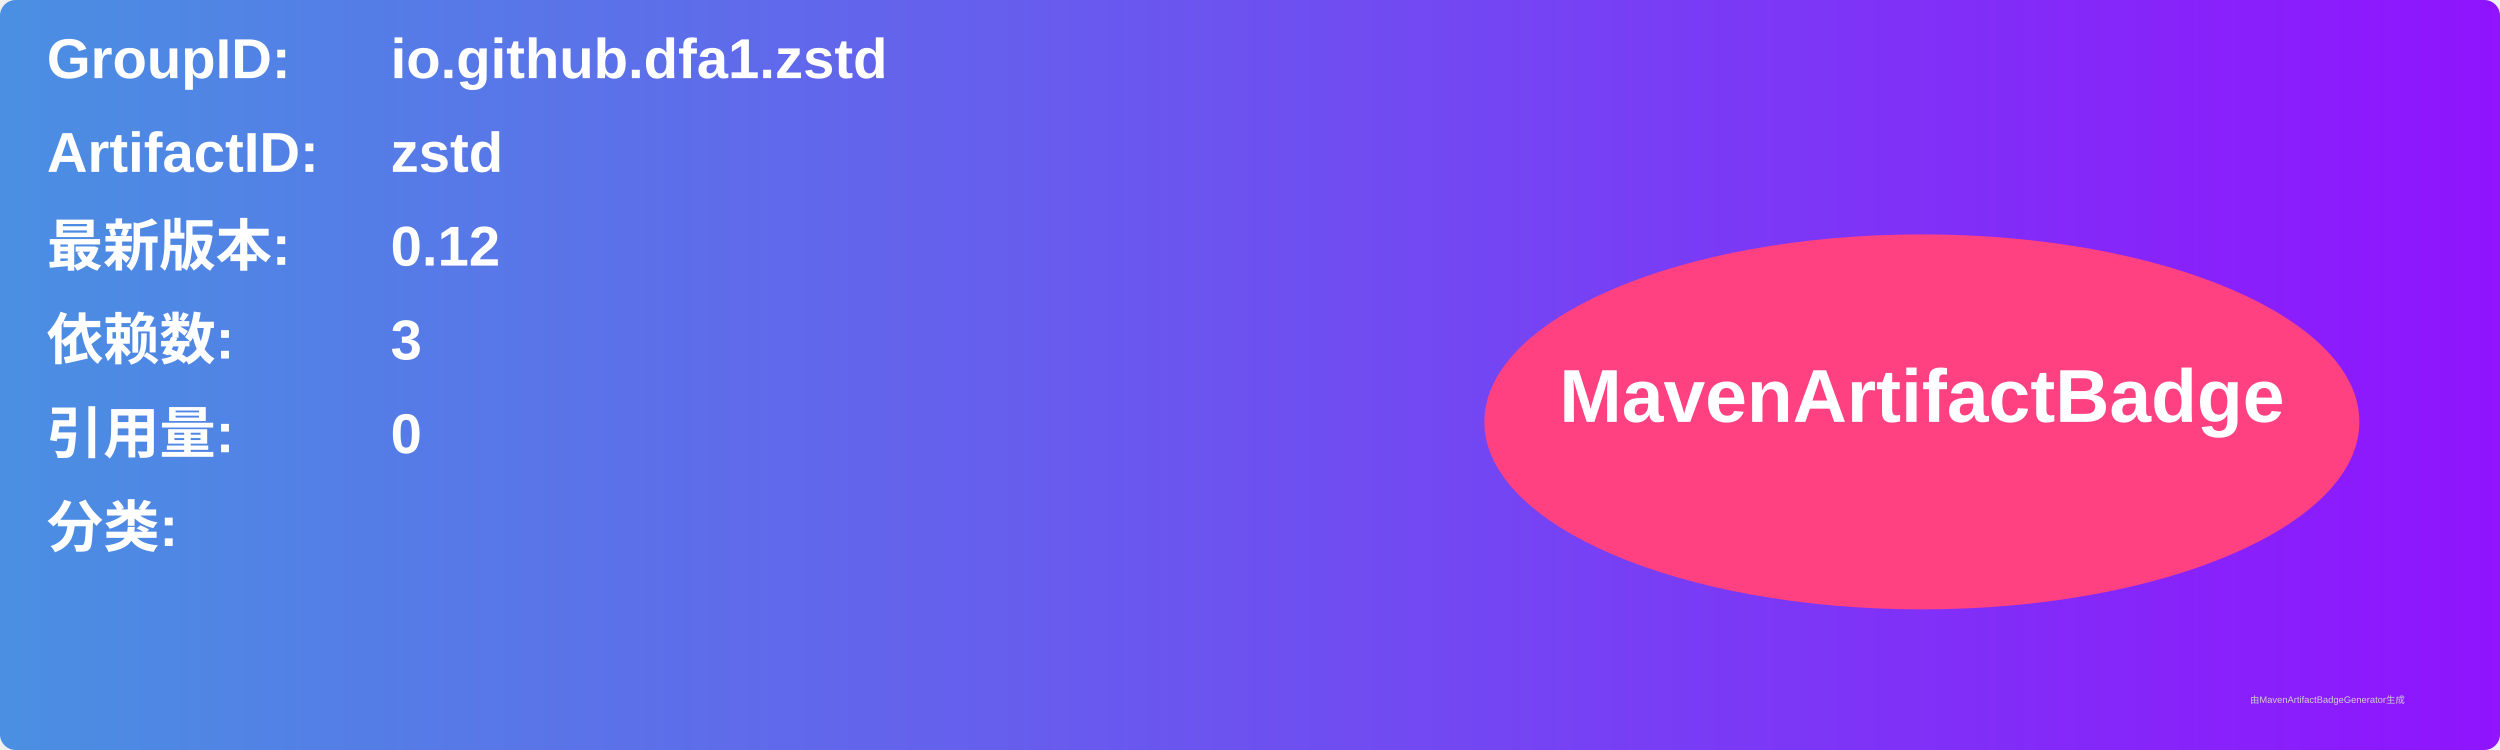
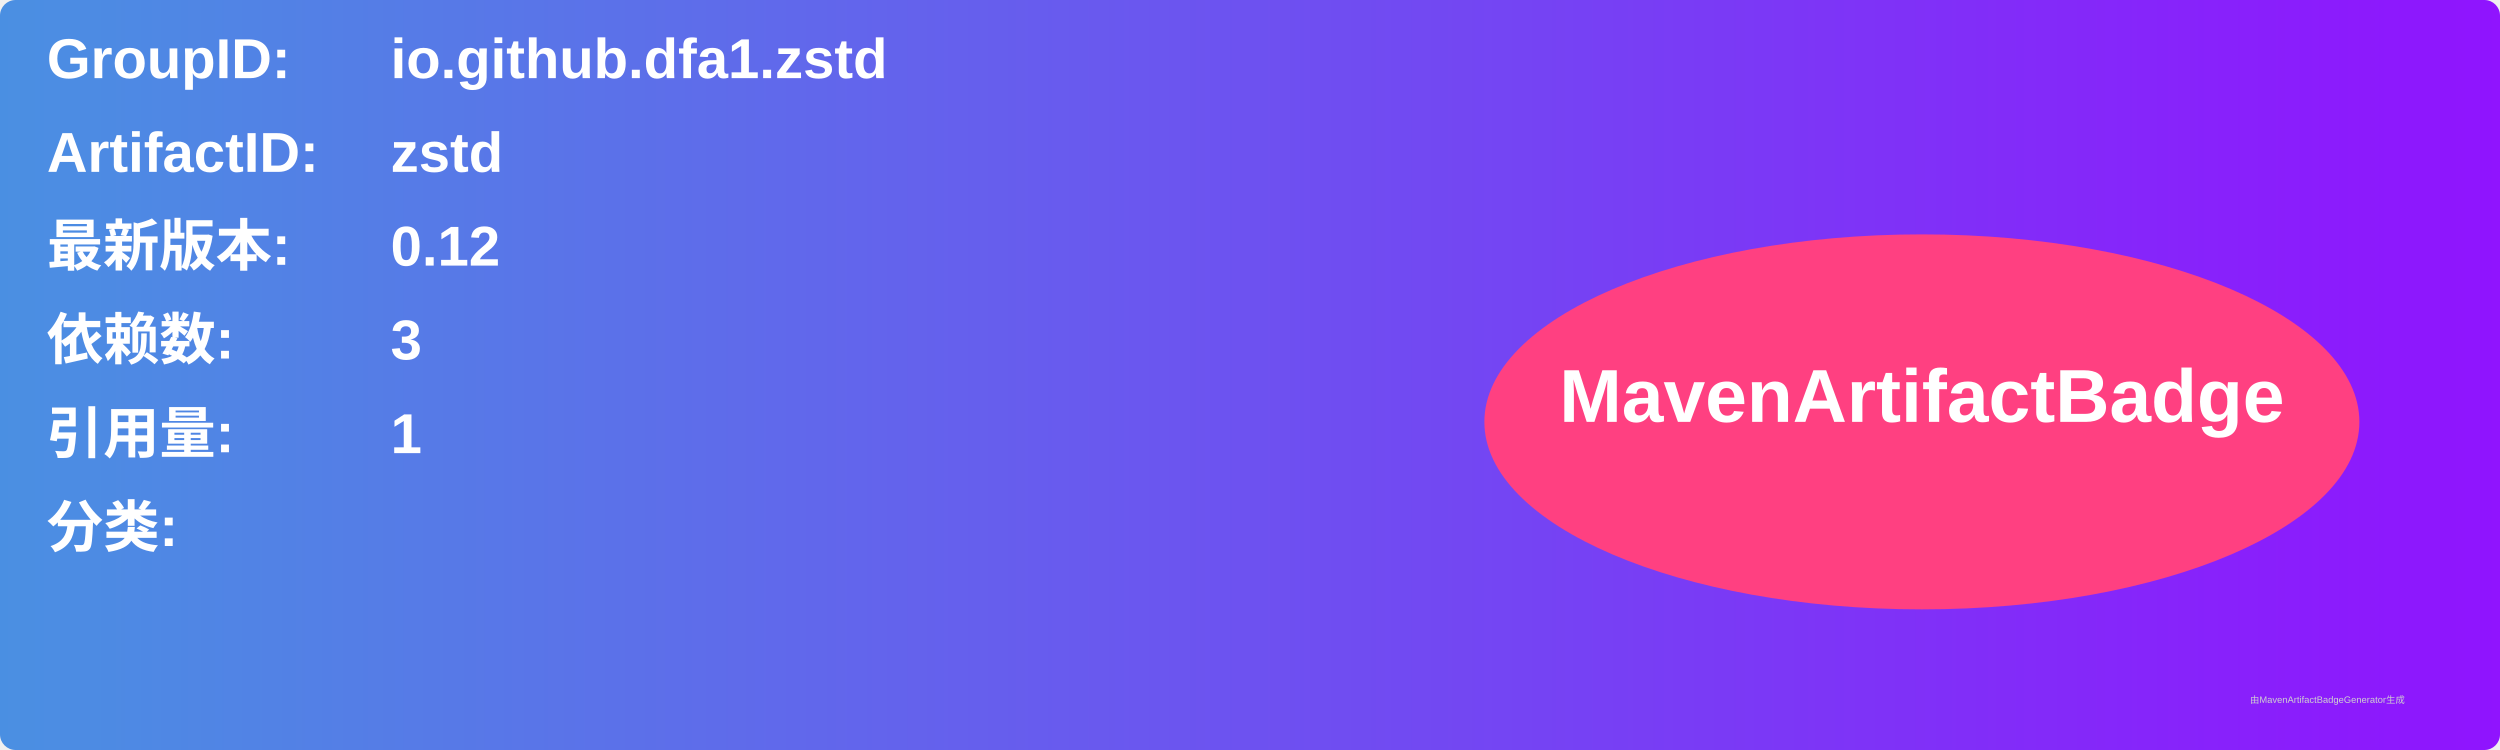
<svg xmlns="http://www.w3.org/2000/svg" width="800" height="240" viewBox="0 0 800 240">
  <linearGradient id="grad" x1="0%" y1="0%" x2="100%" y2="0%">
    <stop offset="0%" stop-color="#4a90e2" />
    <stop offset="100%" stop-color="#9013fe" />
  </linearGradient>
  <rect width="100%" height="100%" rx="5" ry="5" fill="url(#grad)" />
  <g transform="translate(15, 15)">
    <text x="0" y="10" font-family="Arial" font-size="18" fill="white" font-weight="bold" width="260">GroupID:</text>
    <text x="110" y="10" font-family="Arial" font-size="18" fill="white" font-weight="bold" width="460">io.github.dfa1.zstd</text>
    <text x="0" y="40" font-family="Arial" font-size="18" fill="white" font-weight="bold" width="260">ArtifactID:</text>
    <text x="110" y="40" font-family="Arial" font-size="18" fill="white" font-weight="bold" width="460">zstd</text>
    <text x="0" y="70" font-family="Arial" font-size="18" fill="white" font-weight="bold">最新版本:</text>
    <text x="110" y="70" font-family="Arial" font-size="18" fill="white" font-weight="bold">
      <tspan font-weight="bold">0.12</tspan>
    </text>
    <text x="0" y="100" font-family="Arial" font-size="18" fill="white" font-weight="bold">依赖数: </text>
    <text x="110" y="100" font-family="Arial" font-size="18" fill="white">
      <tspan font-weight="bold">3</tspan>
    </text>
    <text x="0" y="130" font-family="Arial" font-size="18" fill="white" font-weight="bold">引用量: </text>
    <text x="110" y="130" font-family="Arial" font-size="18" fill="white">
-       <tspan font-weight="bold">0</tspan>
+       <tspan font-weight="bold">1</tspan>
    </text>
    <text x="0" y="160" font-family="Arial" font-size="18" fill="white" font-weight="bold">分类:</text>
    <text x="10" y="190" font-family="Arial" font-size="10" fill="white">
      <tspan font-weight="bold" />
    </text>
    <ellipse cx="600" cy="120" rx="140" ry="60" fill="#ff4081" />
    <text x="600" y="120" text-anchor="middle" font-family="Arial" font-size="24" fill="white" font-weight="bold">MavenArtifactBadge</text>
  </g>
  <text x="720" y="225" font-family="Arial" font-size="3" fill="#d0d0d0">由MavenArtifactBadgeGenerator生成</text>
</svg>
